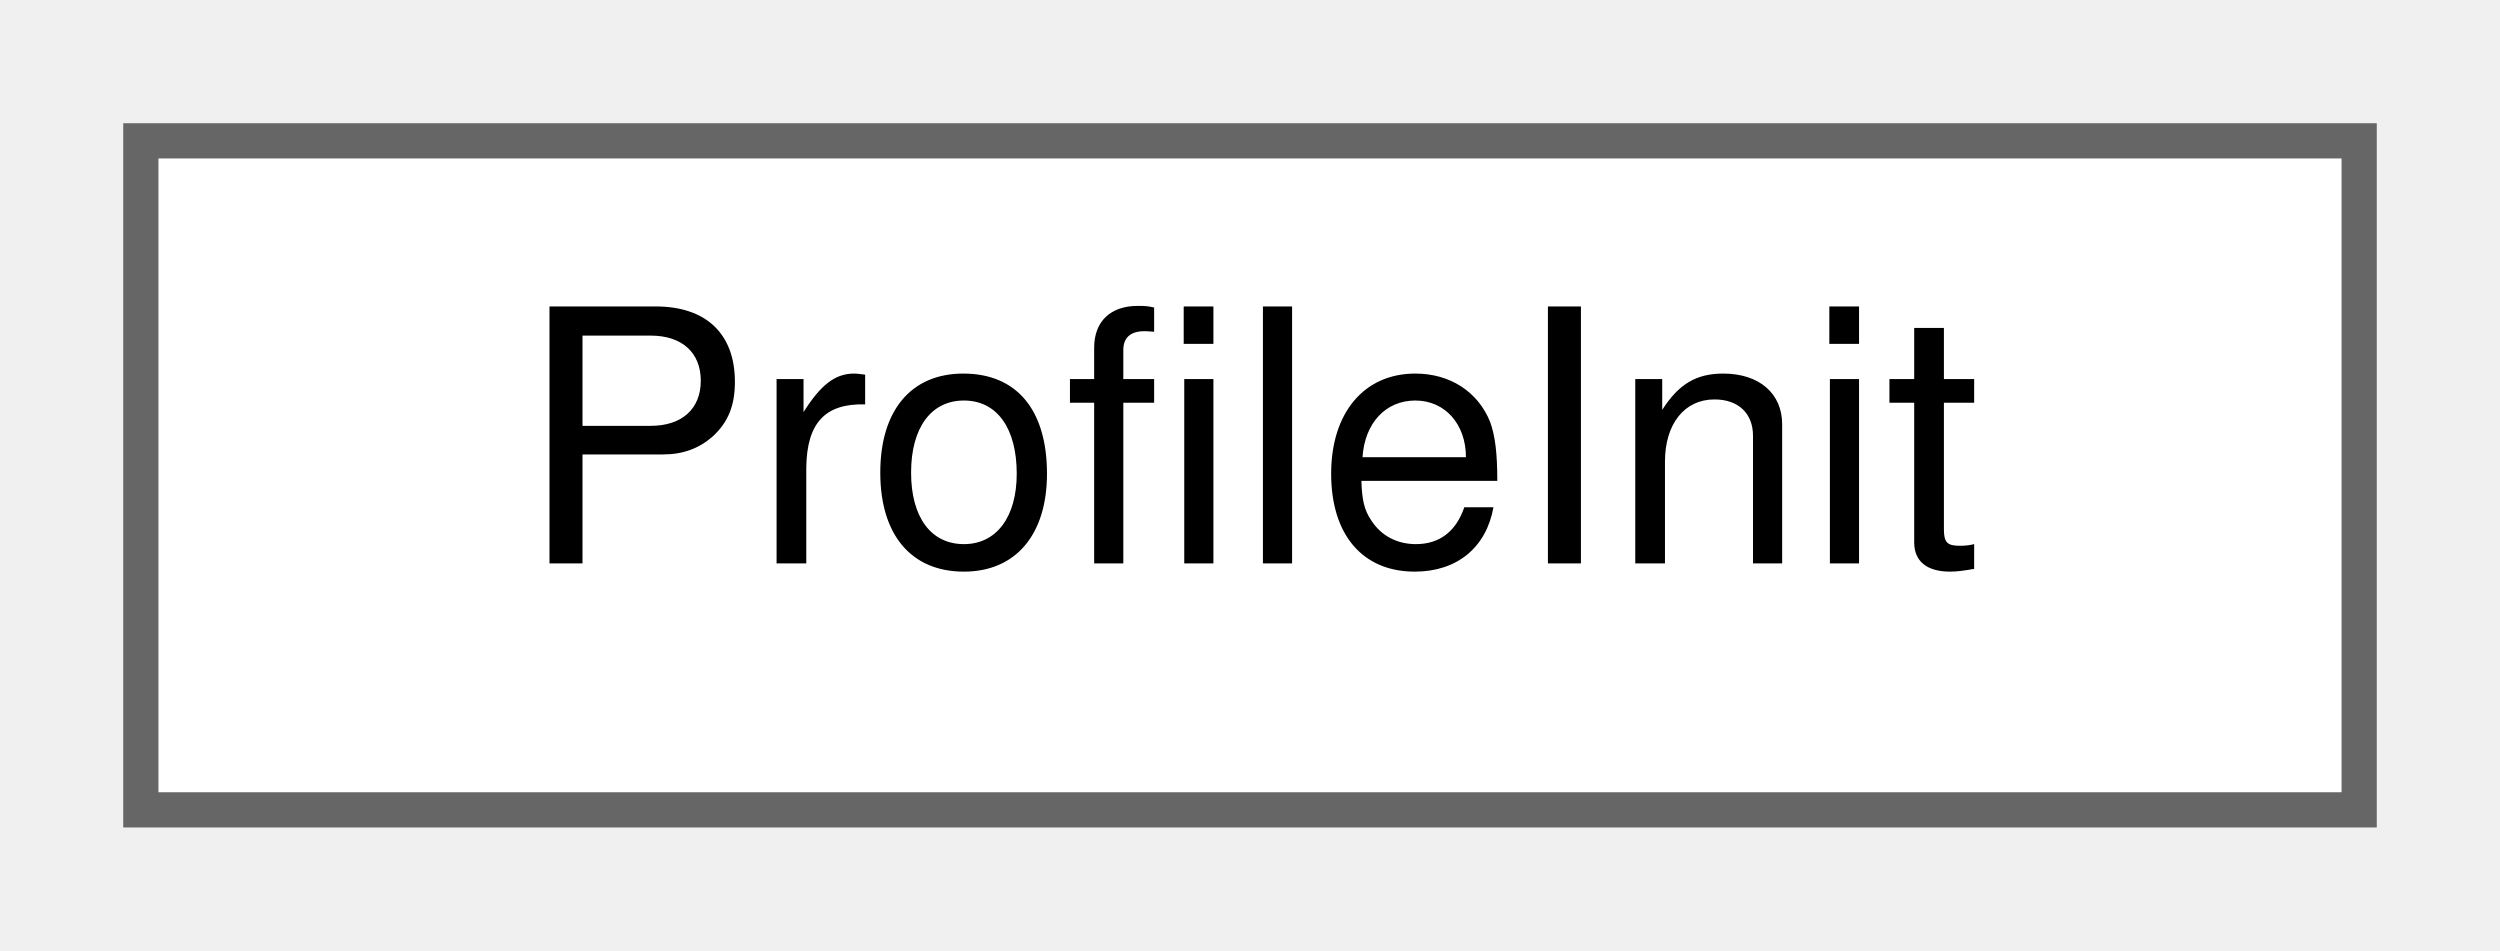
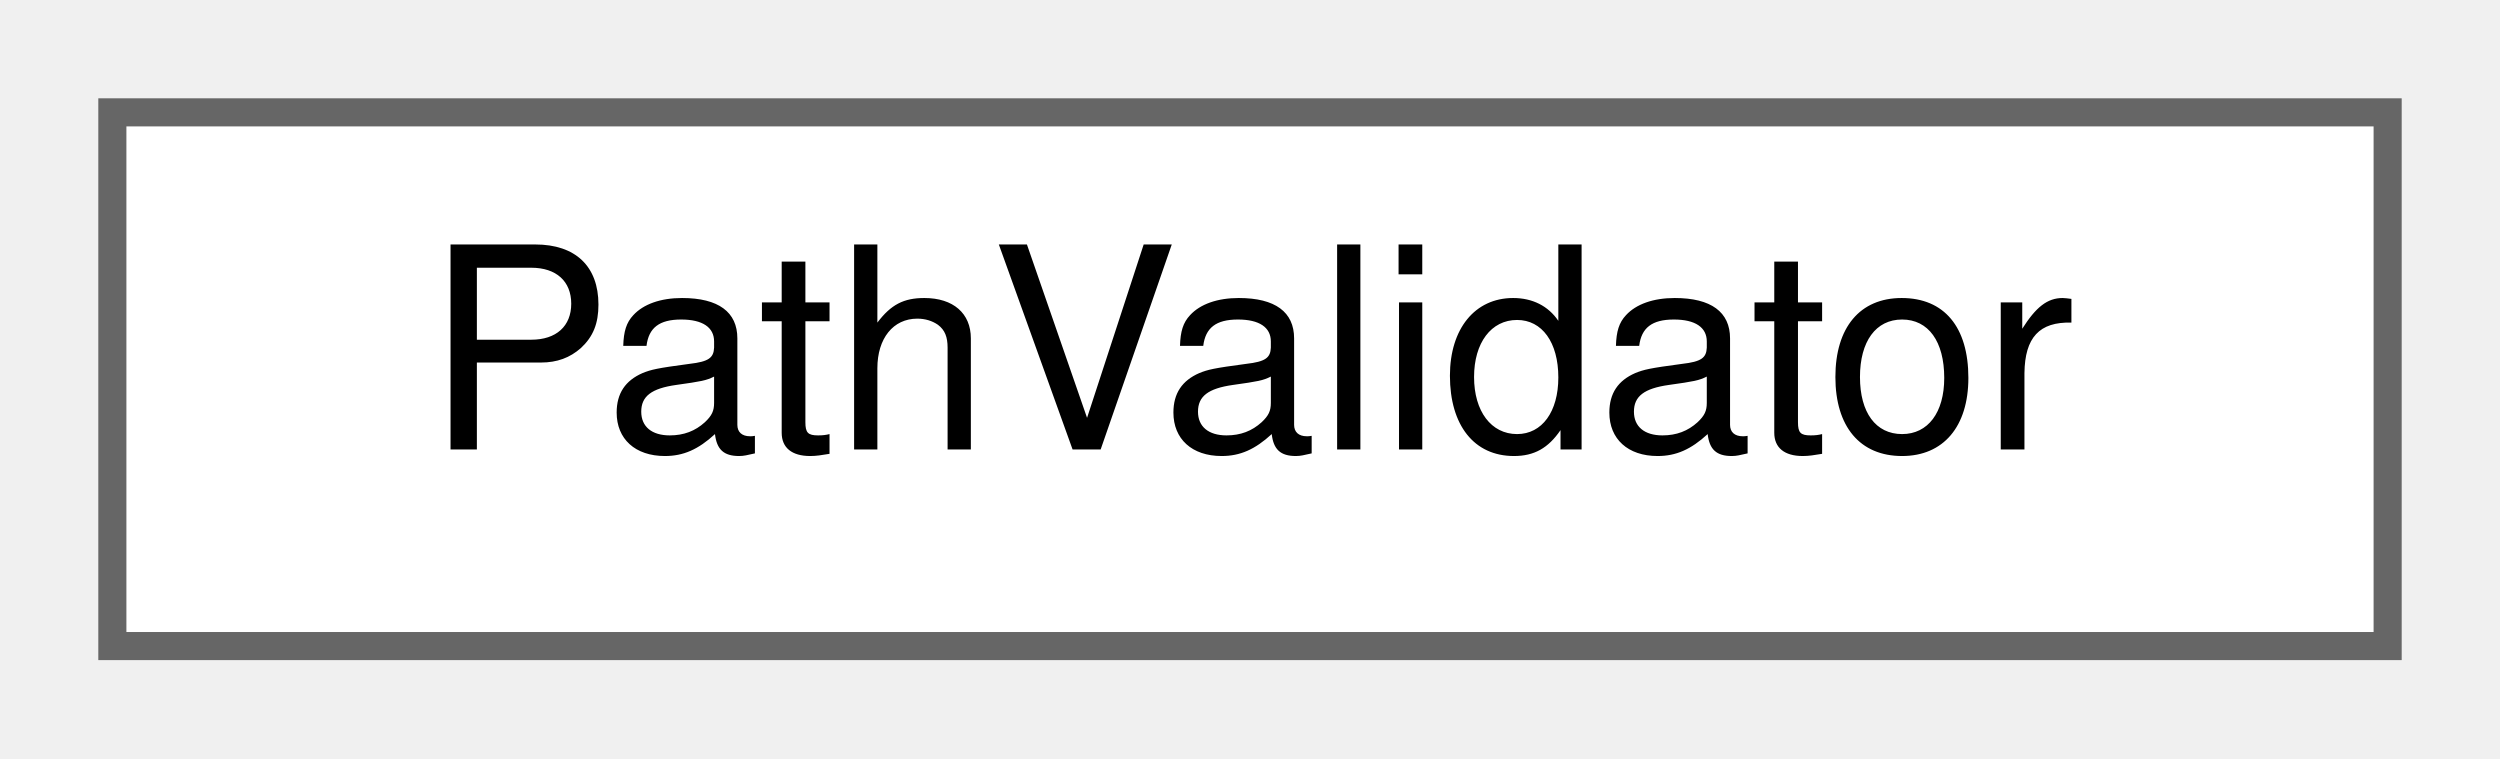
- <svg xmlns="http://www.w3.org/2000/svg" xmlns:xlink="http://www.w3.org/1999/xlink" width="71pt" height="27pt" viewBox="0.00 0.00 71.00 27.00">
+ <svg xmlns="http://www.w3.org/2000/svg" xmlns:xlink="http://www.w3.org/1999/xlink" width="89pt" height="27pt" viewBox="0.00 0.00 89.00 27.00">
  <g id="graph0" class="graph" transform="scale(1 1) rotate(0) translate(4 23)">
    <g id="Node000000" class="node">
      <g id="a_Node000000">
-         <a xlink:href="class_profile_init.html" target="_top" xlink:title="Utility class for profile initialization operations.">
-           <polygon fill="white" stroke="#666666" points="63,-19 0,-19 0,0 63,0 63,-19" />
-           <text text-anchor="middle" x="31.5" y="-7" font-family="Helvetica,sans-Serif" font-size="10.00">ProfileInit</text>
+         <a xlink:href="class_path_validator.html" target="_top" xlink:title="Password-store path-boundary checks.">
+           <polygon fill="white" stroke="#666666" points="81,-19 0,-19 0,0 81,0 81,-19" />
+           <text text-anchor="middle" x="40.5" y="-7" font-family="Helvetica,sans-Serif" font-size="10.00">PathValidator</text>
        </a>
      </g>
    </g>
  </g>
</svg>
